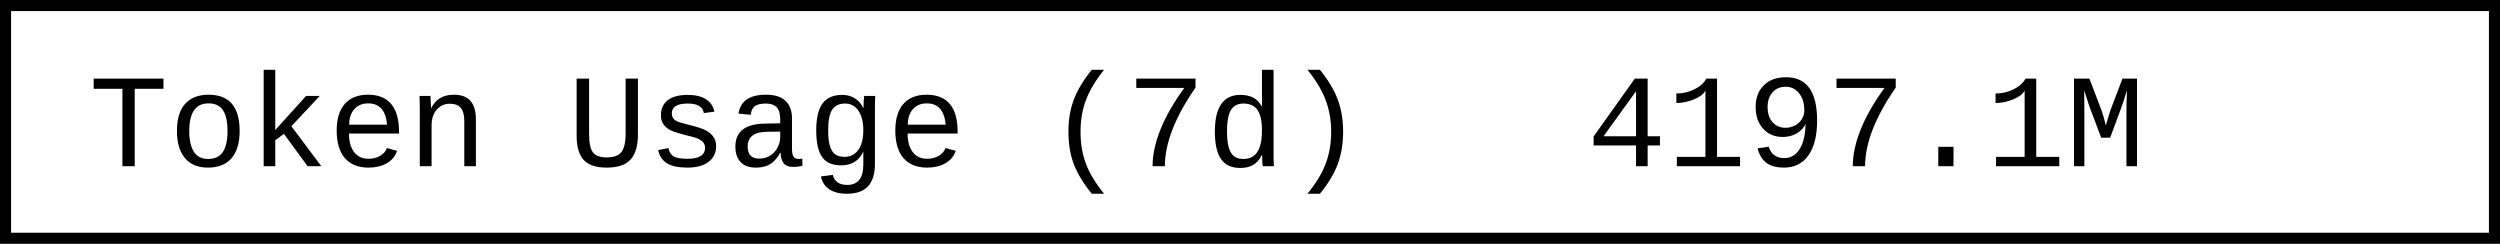
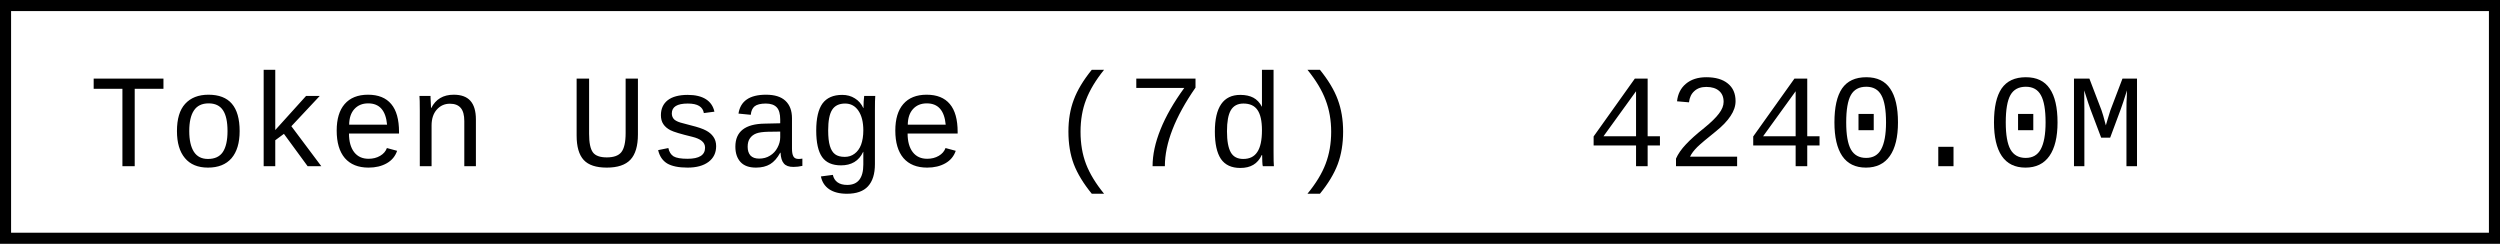
- <svg xmlns="http://www.w3.org/2000/svg" width="225.6" height="22" role="img" aria-label="Token Usage (7d): 4197.1M">
+ <svg xmlns="http://www.w3.org/2000/svg" width="225.6" height="22" role="img" aria-label="Token Usage (7d): 4240.0M">
  <rect x="0.5" y="0.5" width="224.6" height="21" fill="#fff" stroke="#000" stroke-width="1" />
  <g font-family="'Consolas','Monaco','Courier New',monospace" font-size="12" fill="#000">
    <text x="8" y="15">Token Usage (7d)</text>
-     <text x="143.2" y="15">4197.1M</text>
+     <text x="143.2" y="15">4240.0M</text>
  </g>
</svg>
